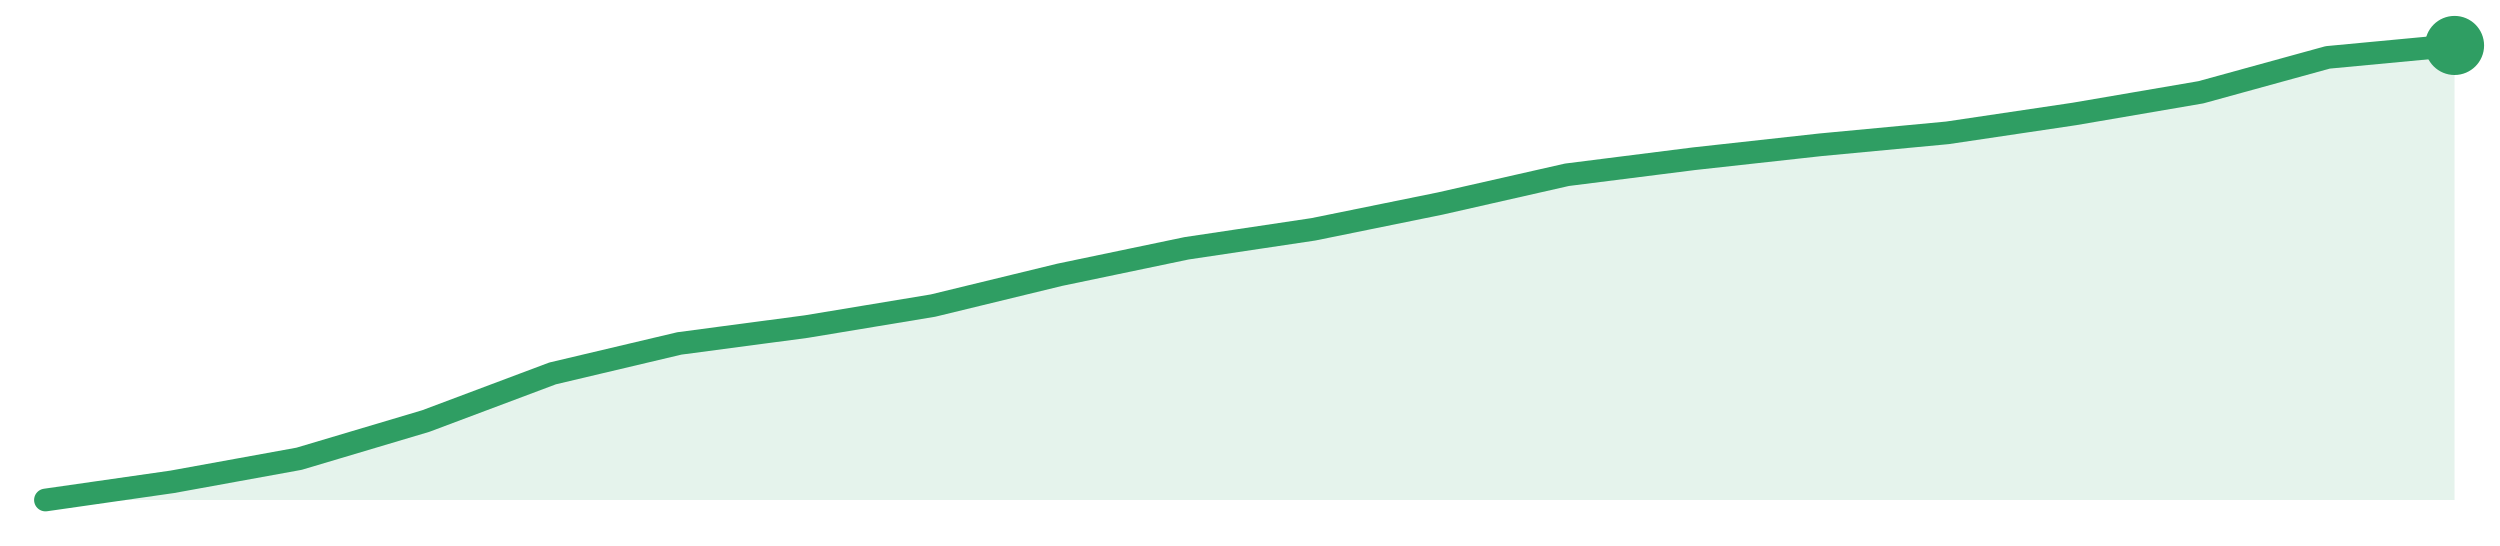
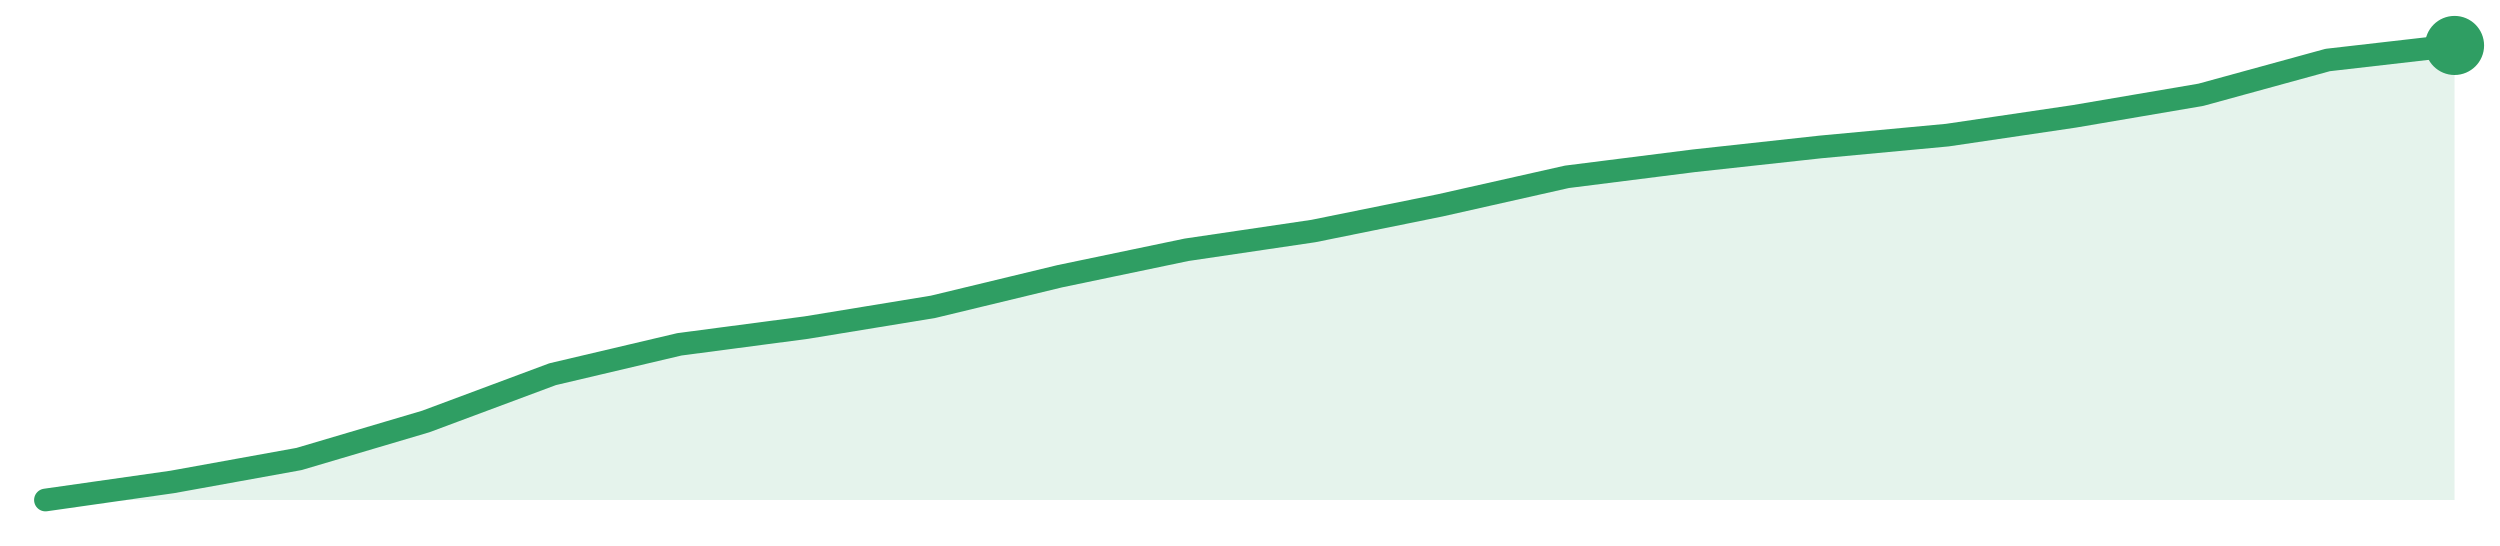
<svg xmlns="http://www.w3.org/2000/svg" width="220" height="48" viewBox="0 0 220 48" role="img" aria-label="trend">
-   <path d="M4.0,44.0 L4.0,44.0 L15.16,42.4 L26.32,40.37 L37.47,37.05 L48.63,32.86 L59.79,30.22 L70.95,28.74 L82.11,26.89 L93.26,24.18 L104.42,21.85 L115.58,20.18 L126.74,17.91 L137.89,15.38 L149.05,13.97 L160.21,12.74 L171.37,11.69 L182.53,10.03 L193.68,8.12 L204.84,5.05 L216.0,4.0 L216.0,44.0 Z" fill="#2f9e631f" />
-   <path d="M4.0,44.0 L15.16,42.4 L26.32,40.37 L37.47,37.05 L48.63,32.86 L59.79,30.22 L70.95,28.74 L82.11,26.89 L93.26,24.18 L104.42,21.85 L115.58,20.18 L126.74,17.91 L137.89,15.38 L149.05,13.97 L160.21,12.74 L171.37,11.69 L182.53,10.03 L193.68,8.12 L204.84,5.05 L216.0,4.0" fill="none" stroke="#2f9e63" stroke-width="2" stroke-linejoin="round" stroke-linecap="round" />
+   <path d="M4.0,44.0 L4.0,44.0 L15.16,42.41 L26.32,40.39 L37.47,37.09 L48.63,32.93 L59.79,30.3 L70.95,28.83 L82.11,27.0 L93.26,24.31 L104.42,21.98 L115.58,20.33 L126.74,18.07 L137.89,15.56 L149.05,14.15 L160.21,12.93 L171.37,11.89 L182.53,10.24 L193.68,8.34 L204.84,5.28 L216.0,4.0 L216.0,44.0 Z" fill="#2f9e631f" />
+   <path d="M4.0,44.0 L15.16,42.41 L26.32,40.39 L37.47,37.09 L48.63,32.93 L59.79,30.3 L70.95,28.83 L82.11,27.0 L93.26,24.31 L104.42,21.98 L115.58,20.33 L126.74,18.07 L137.89,15.56 L149.05,14.15 L160.21,12.93 L171.37,11.89 L182.53,10.24 L193.68,8.34 L204.84,5.28 L216.0,4.0" fill="none" stroke="#2f9e63" stroke-width="2" stroke-linejoin="round" stroke-linecap="round" />
  <circle cx="216.0" cy="4.0" r="2.6" fill="#2f9e63" />
</svg>
